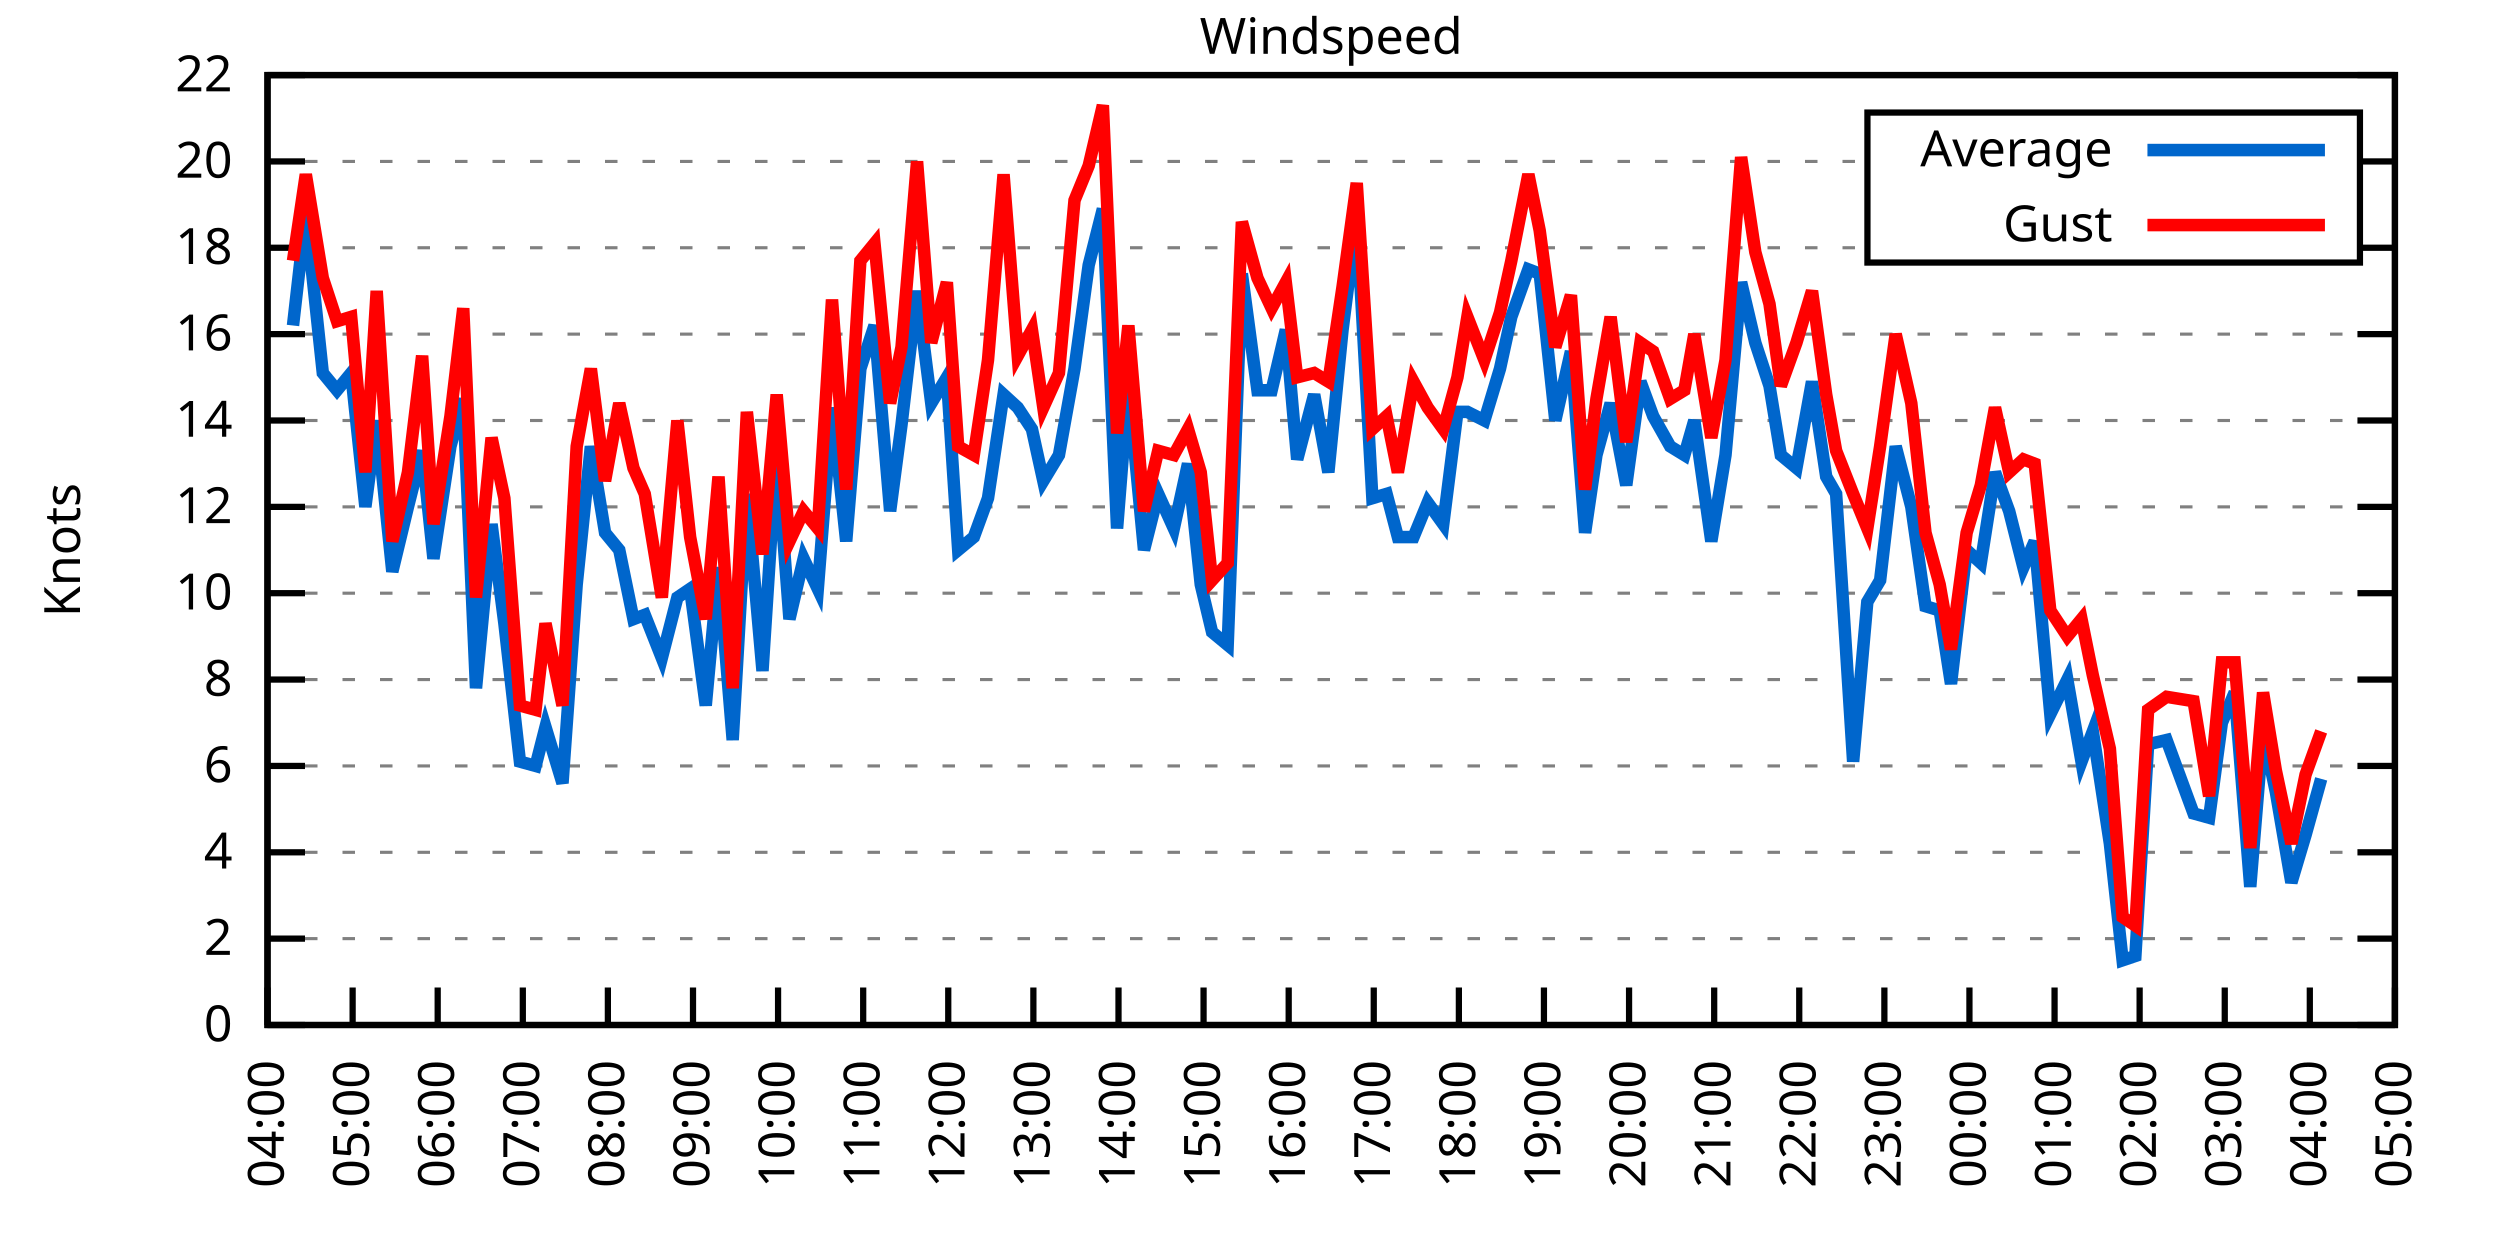
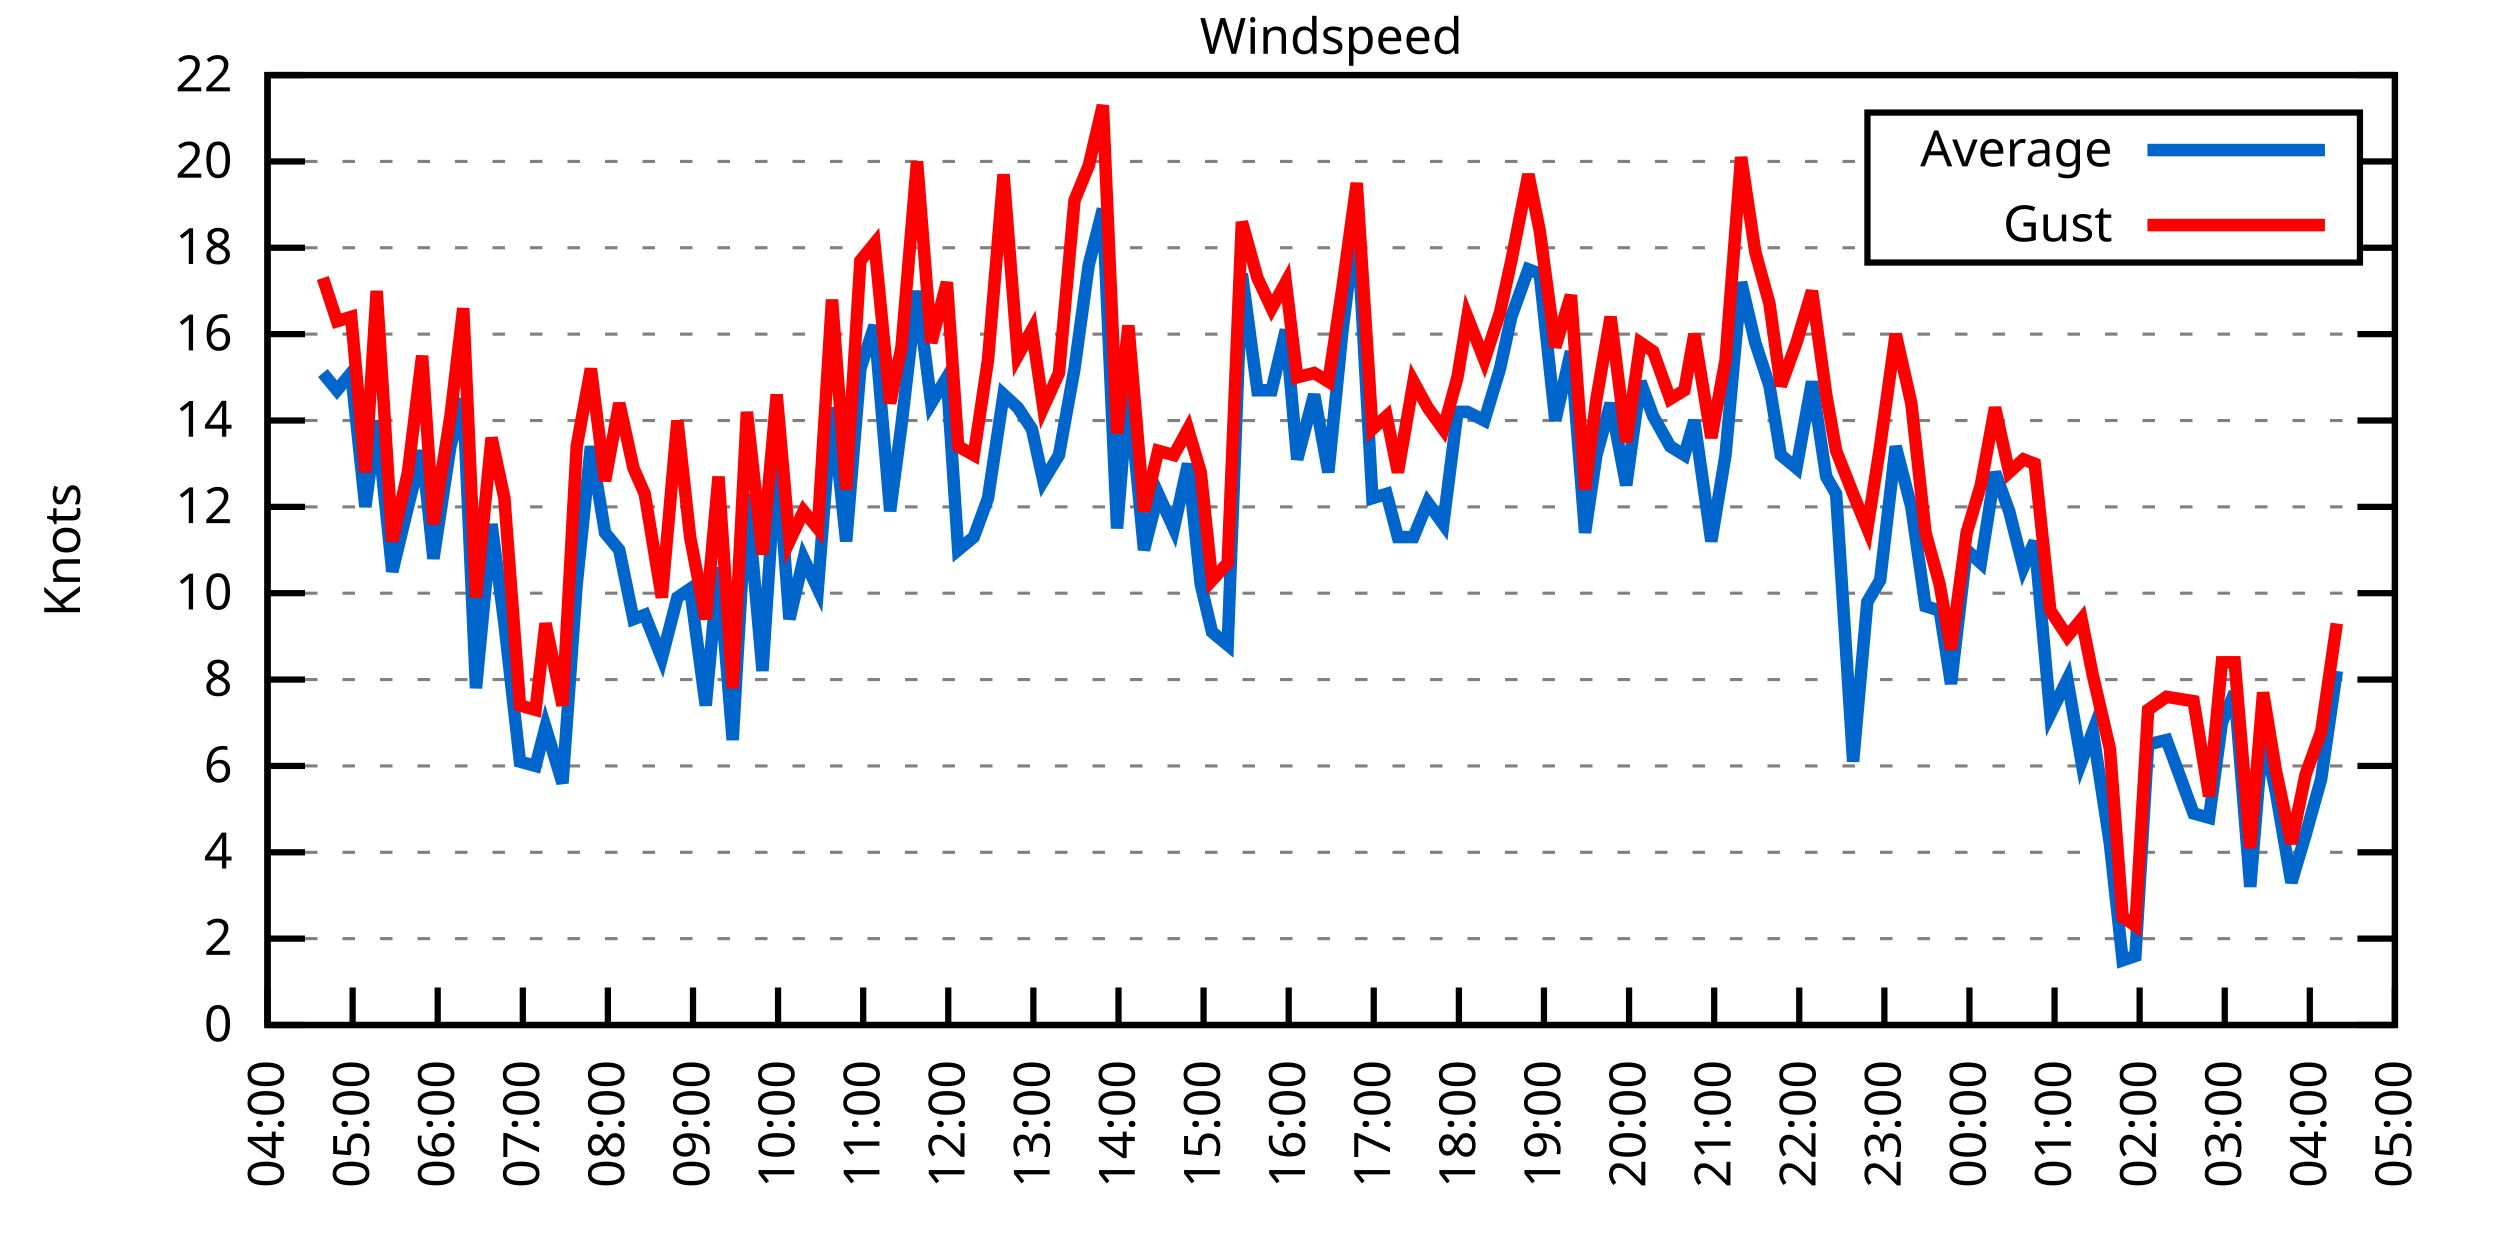
<svg xmlns="http://www.w3.org/2000/svg" xmlns:xlink="http://www.w3.org/1999/xlink" width="400" height="200" viewBox="0 0 400 200">
  <g id="gnuplot_canvas">
    <rect x="0" y="0" width="400" height="200" fill="none" />
    <defs>
      <circle id="gpDot" r="0.5" stroke-width="0.5" stroke="currentColor" />
      <path id="gpPt0" stroke-width="0.333" stroke="currentColor" d="M-1,0 h2 M0,-1 v2" />
      <path id="gpPt1" stroke-width="0.333" stroke="currentColor" d="M-1,-1 L1,1 M1,-1 L-1,1" />
      <path id="gpPt2" stroke-width="0.333" stroke="currentColor" d="M-1,0 L1,0 M0,-1 L0,1 M-1,-1 L1,1 M-1,1 L1,-1" />
      <rect id="gpPt3" stroke-width="0.333" stroke="currentColor" x="-1" y="-1" width="2" height="2" />
      <rect id="gpPt4" stroke-width="0.333" stroke="currentColor" fill="currentColor" x="-1" y="-1" width="2" height="2" />
      <circle id="gpPt5" stroke-width="0.333" stroke="currentColor" cx="0" cy="0" r="1" />
      <use xlink:href="#gpPt5" id="gpPt6" fill="currentColor" stroke="none" />
      <path id="gpPt7" stroke-width="0.333" stroke="currentColor" d="M0,-1.33 L-1.33,0.67 L1.33,0.67 z" />
      <use xlink:href="#gpPt7" id="gpPt8" fill="currentColor" stroke="none" />
      <use xlink:href="#gpPt7" id="gpPt9" stroke="currentColor" transform="rotate(180)" />
      <use xlink:href="#gpPt9" id="gpPt10" fill="currentColor" stroke="none" />
      <use xlink:href="#gpPt3" id="gpPt11" stroke="currentColor" transform="rotate(45)" />
      <use xlink:href="#gpPt11" id="gpPt12" fill="currentColor" stroke="none" />
      <path id="gpPt13" stroke-width="0.333" stroke="currentColor" d="M0,1.330 L1.265,0.411 L0.782,-1.067 L-0.782,-1.076 L-1.265,0.411 z" />
      <use xlink:href="#gpPt13" id="gpPt14" fill="currentColor" stroke="none" />
      <filter id="textbox" filterUnits="objectBoundingBox" x="0" y="0" height="1" width="1">
        <feFlood flood-color="white" flood-opacity="1" result="bgnd" />
        <feComposite in="SourceGraphic" in2="bgnd" operator="atop" />
      </filter>
      <filter id="greybox" filterUnits="objectBoundingBox" x="0" y="0" height="1" width="1">
        <feFlood flood-color="lightgrey" flood-opacity="1" result="grey" />
        <feComposite in="SourceGraphic" in2="grey" operator="atop" />
      </filter>
    </defs>
    <g fill="none" color="white" stroke="currentColor" stroke-width="1.00" stroke-linecap="butt" stroke-linejoin="miter">
</g>
    <g fill="none" color="black" stroke="currentColor" stroke-width="1.00" stroke-linecap="butt" stroke-linejoin="miter">
      <g stroke="none" shape-rendering="crispEdges">
        <polygon fill="rgb(255, 255, 255)" points="42.80,164.00 383.18,164.00 383.18,12.02 42.80,12.02 " />
      </g>
    </g>
    <g fill="none" color="black" stroke="currentColor" stroke-width="1.00" stroke-linecap="butt" stroke-linejoin="miter">
</g>
    <g fill="none" color="black" stroke="black" stroke-width="0.50" stroke-linecap="butt" stroke-linejoin="miter">
</g>
    <g fill="none" color="gray" stroke="currentColor" stroke-width="0.50" stroke-linecap="butt" stroke-linejoin="miter">
      <path stroke="gray" stroke-dasharray="2,4" class="gridline" d="M42.80,164.00 L383.19,164.00  " />
    </g>
    <g fill="none" color="gray" stroke="gray" stroke-width="1.00" stroke-linecap="butt" stroke-linejoin="miter">
</g>
    <g fill="none" color="black" stroke="currentColor" stroke-width="1.00" stroke-linecap="butt" stroke-linejoin="miter">
      <path stroke="black" d="M42.80,164.00 L48.80,164.00 M383.19,164.00 L377.19,164.00  " />
      <g transform="translate(37.20,166.60)" stroke="none" fill="black" font-family="Sans" font-size="8.00" text-anchor="end">
        <text>
          <tspan font-family="Sans"> 0</tspan>
        </text>
      </g>
    </g>
    <g fill="none" color="black" stroke="currentColor" stroke-width="1.00" stroke-linecap="butt" stroke-linejoin="miter">
</g>
    <g fill="none" color="black" stroke="black" stroke-width="0.50" stroke-linecap="butt" stroke-linejoin="miter">
</g>
    <g fill="none" color="gray" stroke="currentColor" stroke-width="0.50" stroke-linecap="butt" stroke-linejoin="miter">
      <path stroke="gray" stroke-dasharray="2,4" class="gridline" d="M42.80,150.18 L383.19,150.18  " />
    </g>
    <g fill="none" color="gray" stroke="gray" stroke-width="1.00" stroke-linecap="butt" stroke-linejoin="miter">
</g>
    <g fill="none" color="black" stroke="currentColor" stroke-width="1.00" stroke-linecap="butt" stroke-linejoin="miter">
      <path stroke="black" d="M42.80,150.18 L48.80,150.18 M383.19,150.18 L377.19,150.18  " />
      <g transform="translate(37.20,152.78)" stroke="none" fill="black" font-family="Sans" font-size="8.00" text-anchor="end">
        <text>
          <tspan font-family="Sans"> 2</tspan>
        </text>
      </g>
    </g>
    <g fill="none" color="black" stroke="currentColor" stroke-width="1.00" stroke-linecap="butt" stroke-linejoin="miter">
</g>
    <g fill="none" color="black" stroke="black" stroke-width="0.50" stroke-linecap="butt" stroke-linejoin="miter">
</g>
    <g fill="none" color="gray" stroke="currentColor" stroke-width="0.50" stroke-linecap="butt" stroke-linejoin="miter">
      <path stroke="gray" stroke-dasharray="2,4" class="gridline" d="M42.80,136.37 L383.19,136.37  " />
    </g>
    <g fill="none" color="gray" stroke="gray" stroke-width="1.00" stroke-linecap="butt" stroke-linejoin="miter">
</g>
    <g fill="none" color="black" stroke="currentColor" stroke-width="1.00" stroke-linecap="butt" stroke-linejoin="miter">
      <path stroke="black" d="M42.80,136.37 L48.80,136.37 M383.19,136.37 L377.19,136.37  " />
      <g transform="translate(37.20,138.97)" stroke="none" fill="black" font-family="Sans" font-size="8.00" text-anchor="end">
        <text>
          <tspan font-family="Sans"> 4</tspan>
        </text>
      </g>
    </g>
    <g fill="none" color="black" stroke="currentColor" stroke-width="1.00" stroke-linecap="butt" stroke-linejoin="miter">
</g>
    <g fill="none" color="black" stroke="black" stroke-width="0.50" stroke-linecap="butt" stroke-linejoin="miter">
</g>
    <g fill="none" color="gray" stroke="currentColor" stroke-width="0.50" stroke-linecap="butt" stroke-linejoin="miter">
      <path stroke="gray" stroke-dasharray="2,4" class="gridline" d="M42.80,122.55 L383.19,122.55  " />
    </g>
    <g fill="none" color="gray" stroke="gray" stroke-width="1.00" stroke-linecap="butt" stroke-linejoin="miter">
</g>
    <g fill="none" color="black" stroke="currentColor" stroke-width="1.00" stroke-linecap="butt" stroke-linejoin="miter">
      <path stroke="black" d="M42.80,122.55 L48.80,122.55 M383.19,122.55 L377.19,122.55  " />
      <g transform="translate(37.20,125.15)" stroke="none" fill="black" font-family="Sans" font-size="8.00" text-anchor="end">
        <text>
          <tspan font-family="Sans"> 6</tspan>
        </text>
      </g>
    </g>
    <g fill="none" color="black" stroke="currentColor" stroke-width="1.00" stroke-linecap="butt" stroke-linejoin="miter">
</g>
    <g fill="none" color="black" stroke="black" stroke-width="0.50" stroke-linecap="butt" stroke-linejoin="miter">
</g>
    <g fill="none" color="gray" stroke="currentColor" stroke-width="0.50" stroke-linecap="butt" stroke-linejoin="miter">
      <path stroke="gray" stroke-dasharray="2,4" class="gridline" d="M42.80,108.73 L383.19,108.73  " />
    </g>
    <g fill="none" color="gray" stroke="gray" stroke-width="1.00" stroke-linecap="butt" stroke-linejoin="miter">
</g>
    <g fill="none" color="black" stroke="currentColor" stroke-width="1.00" stroke-linecap="butt" stroke-linejoin="miter">
      <path stroke="black" d="M42.80,108.73 L48.80,108.73 M383.19,108.73 L377.19,108.73  " />
      <g transform="translate(37.20,111.33)" stroke="none" fill="black" font-family="Sans" font-size="8.00" text-anchor="end">
        <text>
          <tspan font-family="Sans"> 8</tspan>
        </text>
      </g>
    </g>
    <g fill="none" color="black" stroke="currentColor" stroke-width="1.00" stroke-linecap="butt" stroke-linejoin="miter">
</g>
    <g fill="none" color="black" stroke="black" stroke-width="0.50" stroke-linecap="butt" stroke-linejoin="miter">
</g>
    <g fill="none" color="gray" stroke="currentColor" stroke-width="0.50" stroke-linecap="butt" stroke-linejoin="miter">
      <path stroke="gray" stroke-dasharray="2,4" class="gridline" d="M42.80,94.91 L383.19,94.91  " />
    </g>
    <g fill="none" color="gray" stroke="gray" stroke-width="1.00" stroke-linecap="butt" stroke-linejoin="miter">
</g>
    <g fill="none" color="black" stroke="currentColor" stroke-width="1.00" stroke-linecap="butt" stroke-linejoin="miter">
      <path stroke="black" d="M42.80,94.91 L48.80,94.91 M383.19,94.91 L377.19,94.91  " />
      <g transform="translate(37.20,97.51)" stroke="none" fill="black" font-family="Sans" font-size="8.00" text-anchor="end">
        <text>
          <tspan font-family="Sans"> 10</tspan>
        </text>
      </g>
    </g>
    <g fill="none" color="black" stroke="currentColor" stroke-width="1.00" stroke-linecap="butt" stroke-linejoin="miter">
</g>
    <g fill="none" color="black" stroke="black" stroke-width="0.50" stroke-linecap="butt" stroke-linejoin="miter">
</g>
    <g fill="none" color="gray" stroke="currentColor" stroke-width="0.50" stroke-linecap="butt" stroke-linejoin="miter">
      <path stroke="gray" stroke-dasharray="2,4" class="gridline" d="M42.80,81.10 L383.19,81.10  " />
    </g>
    <g fill="none" color="gray" stroke="gray" stroke-width="1.00" stroke-linecap="butt" stroke-linejoin="miter">
</g>
    <g fill="none" color="black" stroke="currentColor" stroke-width="1.00" stroke-linecap="butt" stroke-linejoin="miter">
      <path stroke="black" d="M42.80,81.10 L48.80,81.10 M383.19,81.10 L377.19,81.10  " />
      <g transform="translate(37.20,83.70)" stroke="none" fill="black" font-family="Sans" font-size="8.00" text-anchor="end">
        <text>
          <tspan font-family="Sans"> 12</tspan>
        </text>
      </g>
    </g>
    <g fill="none" color="black" stroke="currentColor" stroke-width="1.00" stroke-linecap="butt" stroke-linejoin="miter">
</g>
    <g fill="none" color="black" stroke="black" stroke-width="0.50" stroke-linecap="butt" stroke-linejoin="miter">
</g>
    <g fill="none" color="gray" stroke="currentColor" stroke-width="0.50" stroke-linecap="butt" stroke-linejoin="miter">
      <path stroke="gray" stroke-dasharray="2,4" class="gridline" d="M42.80,67.28 L383.19,67.28  " />
    </g>
    <g fill="none" color="gray" stroke="gray" stroke-width="1.00" stroke-linecap="butt" stroke-linejoin="miter">
</g>
    <g fill="none" color="black" stroke="currentColor" stroke-width="1.00" stroke-linecap="butt" stroke-linejoin="miter">
      <path stroke="black" d="M42.80,67.28 L48.80,67.28 M383.19,67.28 L377.19,67.28  " />
      <g transform="translate(37.20,69.88)" stroke="none" fill="black" font-family="Sans" font-size="8.00" text-anchor="end">
        <text>
          <tspan font-family="Sans"> 14</tspan>
        </text>
      </g>
    </g>
    <g fill="none" color="black" stroke="currentColor" stroke-width="1.00" stroke-linecap="butt" stroke-linejoin="miter">
</g>
    <g fill="none" color="black" stroke="black" stroke-width="0.50" stroke-linecap="butt" stroke-linejoin="miter">
</g>
    <g fill="none" color="gray" stroke="currentColor" stroke-width="0.50" stroke-linecap="butt" stroke-linejoin="miter">
      <path stroke="gray" stroke-dasharray="2,4" class="gridline" d="M42.80,53.46 L383.19,53.46  " />
    </g>
    <g fill="none" color="gray" stroke="gray" stroke-width="1.00" stroke-linecap="butt" stroke-linejoin="miter">
</g>
    <g fill="none" color="black" stroke="currentColor" stroke-width="1.00" stroke-linecap="butt" stroke-linejoin="miter">
      <path stroke="black" d="M42.80,53.46 L48.80,53.46 M383.19,53.46 L377.19,53.46  " />
      <g transform="translate(37.20,56.06)" stroke="none" fill="black" font-family="Sans" font-size="8.00" text-anchor="end">
        <text>
          <tspan font-family="Sans"> 16</tspan>
        </text>
      </g>
    </g>
    <g fill="none" color="black" stroke="currentColor" stroke-width="1.00" stroke-linecap="butt" stroke-linejoin="miter">
</g>
    <g fill="none" color="black" stroke="black" stroke-width="0.50" stroke-linecap="butt" stroke-linejoin="miter">
</g>
    <g fill="none" color="gray" stroke="currentColor" stroke-width="0.50" stroke-linecap="butt" stroke-linejoin="miter">
      <path stroke="gray" stroke-dasharray="2,4" class="gridline" d="M42.80,39.64 L298.79,39.64 M377.59,39.64 L383.19,39.64  " />
    </g>
    <g fill="none" color="gray" stroke="gray" stroke-width="1.00" stroke-linecap="butt" stroke-linejoin="miter">
</g>
    <g fill="none" color="black" stroke="currentColor" stroke-width="1.00" stroke-linecap="butt" stroke-linejoin="miter">
      <path stroke="black" d="M42.80,39.64 L48.80,39.64 M383.19,39.64 L377.19,39.64  " />
      <g transform="translate(37.20,42.24)" stroke="none" fill="black" font-family="Sans" font-size="8.00" text-anchor="end">
        <text>
          <tspan font-family="Sans"> 18</tspan>
        </text>
      </g>
    </g>
    <g fill="none" color="black" stroke="currentColor" stroke-width="1.00" stroke-linecap="butt" stroke-linejoin="miter">
</g>
    <g fill="none" color="black" stroke="black" stroke-width="0.50" stroke-linecap="butt" stroke-linejoin="miter">
</g>
    <g fill="none" color="gray" stroke="currentColor" stroke-width="0.50" stroke-linecap="butt" stroke-linejoin="miter">
      <path stroke="gray" stroke-dasharray="2,4" class="gridline" d="M42.80,25.83 L298.79,25.83 M377.59,25.83 L383.19,25.83  " />
    </g>
    <g fill="none" color="gray" stroke="gray" stroke-width="1.00" stroke-linecap="butt" stroke-linejoin="miter">
</g>
    <g fill="none" color="black" stroke="currentColor" stroke-width="1.00" stroke-linecap="butt" stroke-linejoin="miter">
      <path stroke="black" d="M42.80,25.83 L48.80,25.83 M383.19,25.83 L377.19,25.83  " />
      <g transform="translate(37.20,28.43)" stroke="none" fill="black" font-family="Sans" font-size="8.00" text-anchor="end">
        <text>
          <tspan font-family="Sans"> 20</tspan>
        </text>
      </g>
    </g>
    <g fill="none" color="black" stroke="currentColor" stroke-width="1.00" stroke-linecap="butt" stroke-linejoin="miter">
</g>
    <g fill="none" color="black" stroke="black" stroke-width="0.50" stroke-linecap="butt" stroke-linejoin="miter">
</g>
    <g fill="none" color="gray" stroke="currentColor" stroke-width="0.50" stroke-linecap="butt" stroke-linejoin="miter">
      <path stroke="gray" stroke-dasharray="2,4" class="gridline" d="M42.80,12.01 L383.19,12.01  " />
    </g>
    <g fill="none" color="gray" stroke="gray" stroke-width="1.00" stroke-linecap="butt" stroke-linejoin="miter">
</g>
    <g fill="none" color="black" stroke="currentColor" stroke-width="1.00" stroke-linecap="butt" stroke-linejoin="miter">
      <path stroke="black" d="M42.80,12.01 L48.80,12.01 M383.19,12.01 L377.19,12.01  " />
      <g transform="translate(37.20,14.61)" stroke="none" fill="black" font-family="Sans" font-size="8.00" text-anchor="end">
        <text>
          <tspan font-family="Sans"> 22</tspan>
        </text>
      </g>
    </g>
    <g fill="none" color="black" stroke="currentColor" stroke-width="1.00" stroke-linecap="butt" stroke-linejoin="miter">
      <path stroke="black" d="M42.80,164.00 L42.80,158.00  " />
      <g transform="translate(45.40,169.60) rotate(270.00)" stroke="none" fill="black" font-family="Sans" font-size="8.00" text-anchor="end">
        <text>
          <tspan font-family="Sans">04:00</tspan>
        </text>
      </g>
    </g>
    <g fill="none" color="black" stroke="currentColor" stroke-width="1.00" stroke-linecap="butt" stroke-linejoin="miter">
      <path stroke="black" d="M56.42,164.00 L56.42,158.00  " />
      <g transform="translate(59.02,169.60) rotate(270.00)" stroke="none" fill="black" font-family="Sans" font-size="8.00" text-anchor="end">
        <text>
          <tspan font-family="Sans">05:00</tspan>
        </text>
      </g>
    </g>
    <g fill="none" color="black" stroke="currentColor" stroke-width="1.00" stroke-linecap="butt" stroke-linejoin="miter">
      <path stroke="black" d="M70.03,164.00 L70.03,158.00  " />
      <g transform="translate(72.63,169.60) rotate(270.00)" stroke="none" fill="black" font-family="Sans" font-size="8.00" text-anchor="end">
        <text>
          <tspan font-family="Sans">06:00</tspan>
        </text>
      </g>
    </g>
    <g fill="none" color="black" stroke="currentColor" stroke-width="1.00" stroke-linecap="butt" stroke-linejoin="miter">
      <path stroke="black" d="M83.65,164.00 L83.65,158.00  " />
      <g transform="translate(86.25,169.60) rotate(270.00)" stroke="none" fill="black" font-family="Sans" font-size="8.00" text-anchor="end">
        <text>
          <tspan font-family="Sans">07:00</tspan>
        </text>
      </g>
    </g>
    <g fill="none" color="black" stroke="currentColor" stroke-width="1.00" stroke-linecap="butt" stroke-linejoin="miter">
      <path stroke="black" d="M97.26,164.00 L97.26,158.00  " />
      <g transform="translate(99.86,169.60) rotate(270.00)" stroke="none" fill="black" font-family="Sans" font-size="8.00" text-anchor="end">
        <text>
          <tspan font-family="Sans">08:00</tspan>
        </text>
      </g>
    </g>
    <g fill="none" color="black" stroke="currentColor" stroke-width="1.00" stroke-linecap="butt" stroke-linejoin="miter">
      <path stroke="black" d="M110.88,164.00 L110.88,158.00  " />
      <g transform="translate(113.48,169.60) rotate(270.00)" stroke="none" fill="black" font-family="Sans" font-size="8.00" text-anchor="end">
        <text>
          <tspan font-family="Sans">09:00</tspan>
        </text>
      </g>
    </g>
    <g fill="none" color="black" stroke="currentColor" stroke-width="1.00" stroke-linecap="butt" stroke-linejoin="miter">
      <path stroke="black" d="M124.49,164.00 L124.49,158.00  " />
      <g transform="translate(127.09,169.60) rotate(270.00)" stroke="none" fill="black" font-family="Sans" font-size="8.00" text-anchor="end">
        <text>
          <tspan font-family="Sans">10:00</tspan>
        </text>
      </g>
    </g>
    <g fill="none" color="black" stroke="currentColor" stroke-width="1.00" stroke-linecap="butt" stroke-linejoin="miter">
      <path stroke="black" d="M138.11,164.00 L138.11,158.00  " />
      <g transform="translate(140.71,169.60) rotate(270.00)" stroke="none" fill="black" font-family="Sans" font-size="8.00" text-anchor="end">
        <text>
          <tspan font-family="Sans">11:00</tspan>
        </text>
      </g>
    </g>
    <g fill="none" color="black" stroke="currentColor" stroke-width="1.00" stroke-linecap="butt" stroke-linejoin="miter">
      <path stroke="black" d="M151.72,164.00 L151.72,158.00  " />
      <g transform="translate(154.32,169.60) rotate(270.00)" stroke="none" fill="black" font-family="Sans" font-size="8.00" text-anchor="end">
        <text>
          <tspan font-family="Sans">12:00</tspan>
        </text>
      </g>
    </g>
    <g fill="none" color="black" stroke="currentColor" stroke-width="1.00" stroke-linecap="butt" stroke-linejoin="miter">
      <path stroke="black" d="M165.34,164.00 L165.34,158.00  " />
      <g transform="translate(167.94,169.60) rotate(270.00)" stroke="none" fill="black" font-family="Sans" font-size="8.00" text-anchor="end">
        <text>
          <tspan font-family="Sans">13:00</tspan>
        </text>
      </g>
    </g>
    <g fill="none" color="black" stroke="currentColor" stroke-width="1.00" stroke-linecap="butt" stroke-linejoin="miter">
      <path stroke="black" d="M178.96,164.00 L178.96,158.00  " />
      <g transform="translate(181.56,169.60) rotate(270.00)" stroke="none" fill="black" font-family="Sans" font-size="8.00" text-anchor="end">
        <text>
          <tspan font-family="Sans">14:00</tspan>
        </text>
      </g>
    </g>
    <g fill="none" color="black" stroke="currentColor" stroke-width="1.00" stroke-linecap="butt" stroke-linejoin="miter">
      <path stroke="black" d="M192.57,164.00 L192.57,158.00  " />
      <g transform="translate(195.17,169.60) rotate(270.00)" stroke="none" fill="black" font-family="Sans" font-size="8.00" text-anchor="end">
        <text>
          <tspan font-family="Sans">15:00</tspan>
        </text>
      </g>
    </g>
    <g fill="none" color="black" stroke="currentColor" stroke-width="1.00" stroke-linecap="butt" stroke-linejoin="miter">
      <path stroke="black" d="M206.19,164.00 L206.19,158.00  " />
      <g transform="translate(208.79,169.60) rotate(270.00)" stroke="none" fill="black" font-family="Sans" font-size="8.00" text-anchor="end">
        <text>
          <tspan font-family="Sans">16:00</tspan>
        </text>
      </g>
    </g>
    <g fill="none" color="black" stroke="currentColor" stroke-width="1.00" stroke-linecap="butt" stroke-linejoin="miter">
      <path stroke="black" d="M219.80,164.00 L219.80,158.00  " />
      <g transform="translate(222.40,169.60) rotate(270.00)" stroke="none" fill="black" font-family="Sans" font-size="8.00" text-anchor="end">
        <text>
          <tspan font-family="Sans">17:00</tspan>
        </text>
      </g>
    </g>
    <g fill="none" color="black" stroke="currentColor" stroke-width="1.00" stroke-linecap="butt" stroke-linejoin="miter">
      <path stroke="black" d="M233.42,164.00 L233.42,158.00  " />
      <g transform="translate(236.02,169.60) rotate(270.00)" stroke="none" fill="black" font-family="Sans" font-size="8.00" text-anchor="end">
        <text>
          <tspan font-family="Sans">18:00</tspan>
        </text>
      </g>
    </g>
    <g fill="none" color="black" stroke="currentColor" stroke-width="1.00" stroke-linecap="butt" stroke-linejoin="miter">
      <path stroke="black" d="M247.03,164.00 L247.03,158.00  " />
      <g transform="translate(249.63,169.60) rotate(270.00)" stroke="none" fill="black" font-family="Sans" font-size="8.00" text-anchor="end">
        <text>
          <tspan font-family="Sans">19:00</tspan>
        </text>
      </g>
    </g>
    <g fill="none" color="black" stroke="currentColor" stroke-width="1.00" stroke-linecap="butt" stroke-linejoin="miter">
      <path stroke="black" d="M260.65,164.00 L260.65,158.00  " />
      <g transform="translate(263.25,169.60) rotate(270.00)" stroke="none" fill="black" font-family="Sans" font-size="8.00" text-anchor="end">
        <text>
          <tspan font-family="Sans">20:00</tspan>
        </text>
      </g>
    </g>
    <g fill="none" color="black" stroke="currentColor" stroke-width="1.00" stroke-linecap="butt" stroke-linejoin="miter">
      <path stroke="black" d="M274.27,164.00 L274.27,158.00  " />
      <g transform="translate(276.87,169.60) rotate(270.00)" stroke="none" fill="black" font-family="Sans" font-size="8.00" text-anchor="end">
        <text>
          <tspan font-family="Sans">21:00</tspan>
        </text>
      </g>
    </g>
    <g fill="none" color="black" stroke="currentColor" stroke-width="1.00" stroke-linecap="butt" stroke-linejoin="miter">
      <path stroke="black" d="M287.88,164.00 L287.88,158.00  " />
      <g transform="translate(290.48,169.60) rotate(270.00)" stroke="none" fill="black" font-family="Sans" font-size="8.00" text-anchor="end">
        <text>
          <tspan font-family="Sans">22:00</tspan>
        </text>
      </g>
    </g>
    <g fill="none" color="black" stroke="currentColor" stroke-width="1.00" stroke-linecap="butt" stroke-linejoin="miter">
      <path stroke="black" d="M301.50,164.00 L301.50,158.00  " />
      <g transform="translate(304.10,169.60) rotate(270.00)" stroke="none" fill="black" font-family="Sans" font-size="8.00" text-anchor="end">
        <text>
          <tspan font-family="Sans">23:00</tspan>
        </text>
      </g>
    </g>
    <g fill="none" color="black" stroke="currentColor" stroke-width="1.00" stroke-linecap="butt" stroke-linejoin="miter">
      <path stroke="black" d="M315.11,164.00 L315.11,158.00  " />
      <g transform="translate(317.71,169.60) rotate(270.00)" stroke="none" fill="black" font-family="Sans" font-size="8.00" text-anchor="end">
        <text>
          <tspan font-family="Sans">00:00</tspan>
        </text>
      </g>
    </g>
    <g fill="none" color="black" stroke="currentColor" stroke-width="1.00" stroke-linecap="butt" stroke-linejoin="miter">
      <path stroke="black" d="M328.73,164.00 L328.73,158.00  " />
      <g transform="translate(331.33,169.60) rotate(270.00)" stroke="none" fill="black" font-family="Sans" font-size="8.00" text-anchor="end">
        <text>
          <tspan font-family="Sans">01:00</tspan>
        </text>
      </g>
    </g>
    <g fill="none" color="black" stroke="currentColor" stroke-width="1.00" stroke-linecap="butt" stroke-linejoin="miter">
      <path stroke="black" d="M342.34,164.00 L342.34,158.00  " />
      <g transform="translate(344.94,169.60) rotate(270.00)" stroke="none" fill="black" font-family="Sans" font-size="8.00" text-anchor="end">
        <text>
          <tspan font-family="Sans">02:00</tspan>
        </text>
      </g>
    </g>
    <g fill="none" color="black" stroke="currentColor" stroke-width="1.00" stroke-linecap="butt" stroke-linejoin="miter">
      <path stroke="black" d="M355.96,164.00 L355.96,158.00  " />
      <g transform="translate(358.56,169.60) rotate(270.00)" stroke="none" fill="black" font-family="Sans" font-size="8.00" text-anchor="end">
        <text>
          <tspan font-family="Sans">03:00</tspan>
        </text>
      </g>
    </g>
    <g fill="none" color="black" stroke="currentColor" stroke-width="1.00" stroke-linecap="butt" stroke-linejoin="miter">
      <path stroke="black" d="M369.57,164.00 L369.57,158.00  " />
      <g transform="translate(372.17,169.60) rotate(270.00)" stroke="none" fill="black" font-family="Sans" font-size="8.00" text-anchor="end">
        <text>
          <tspan font-family="Sans">04:00</tspan>
        </text>
      </g>
    </g>
    <g fill="none" color="black" stroke="currentColor" stroke-width="1.00" stroke-linecap="butt" stroke-linejoin="miter">
      <path stroke="black" d="M383.19,164.00 L383.19,158.00  " />
      <g transform="translate(385.79,169.60) rotate(270.00)" stroke="none" fill="black" font-family="Sans" font-size="8.00" text-anchor="end">
        <text>
          <tspan font-family="Sans">05:00</tspan>
        </text>
      </g>
    </g>
    <g fill="none" color="black" stroke="currentColor" stroke-width="1.00" stroke-linecap="butt" stroke-linejoin="miter">
</g>
    <g fill="none" color="black" stroke="currentColor" stroke-width="1.00" stroke-linecap="butt" stroke-linejoin="miter">
      <path stroke="black" d="M42.80,12.01 L42.80,164.00 L383.19,164.00 L383.19,12.01 L42.80,12.01 Z  " />
    </g>
    <g fill="none" color="black" stroke="currentColor" stroke-width="1.00" stroke-linecap="butt" stroke-linejoin="miter">
</g>
    <g fill="none" color="black" stroke="currentColor" stroke-width="1.00" stroke-linecap="butt" stroke-linejoin="miter">
      <path stroke="black" d="M298.79,42.01 L298.79,18.01 L377.59,18.01 L377.59,42.01 L298.79,42.01 Z  " />
    </g>
    <g id="Windspeed_plot_1">
      <g fill="none" color="white" stroke="black" stroke-width="2.00" stroke-linecap="butt" stroke-linejoin="miter">
</g>
      <g fill="none" color="black" stroke="currentColor" stroke-width="2.00" stroke-linecap="butt" stroke-linejoin="miter">
        <g transform="translate(337.99,26.61)" stroke="none" fill="black" font-family="Sans" font-size="8.00" text-anchor="end">
          <text>
            <tspan font-family="Sans">Average</tspan>
          </text>
        </g>
      </g>
      <g fill="none" color="black" stroke="currentColor" stroke-width="2.00" stroke-linecap="butt" stroke-linejoin="miter">
-         <path stroke="rgb(  0, 102, 204)" d="M343.59,24.01 L371.99,24.01 M46.88,52.08 L48.93,34.12 L51.65,59.68 L53.92,62.44 L56.19,59.68 L58.46,81.10   L60.27,67.28 L62.77,91.46 L65.27,81.10 L67.54,72.12 L69.35,89.39 L72.07,71.42 L74.12,63.82 L76.16,110.11   L78.65,83.86 L80.70,99.75 L83.19,121.86 L85.69,122.55 L87.28,116.33 L90.00,125.31 L92.27,93.53 L94.54,71.42   L96.81,85.24 L99.08,88.00 L101.35,99.06 L103.16,98.37 L105.89,105.28 L108.38,95.60 L110.42,94.22 L112.92,112.88   L114.96,90.77 L117.23,118.40 L119.50,79.02 L122.00,107.35 L124.27,72.12 L126.31,99.06 L128.58,89.39 L130.85,94.22   L133.12,65.21 L135.39,86.62 L137.66,58.99 L139.92,52.08 L142.42,81.79 L144.24,67.97 L146.73,46.55 L149.00,64.52   L151.50,60.37 L153.31,88.00 L155.81,85.93 L158.08,79.71 L160.57,63.13 L162.84,65.21 L165.11,68.66 L166.93,76.95   L169.43,72.81 L171.92,58.99 L174.19,42.41 L176.46,33.43 L178.73,84.55 L180.54,61.75 L183.04,88.00 L185.31,79.02   L187.81,84.55 L190.08,74.19 L192.12,93.53 L193.93,101.13 L196.43,103.20 L198.70,43.79 L201.19,62.44 L203.46,62.44   L205.73,52.77 L207.55,73.50 L210.27,63.13 L212.54,75.57 L214.81,52.77 L217.08,34.81 L219.58,79.71 L221.85,79.02   L223.66,85.93 L226.16,85.93 L228.43,80.41 L230.92,83.86 L233.19,65.90 L234.78,65.90 L237.50,67.28 L240.00,58.99   L241.81,50.70 L244.54,43.10 L246.35,43.79 L248.85,67.28 L251.35,56.23 L253.61,85.24 L255.43,72.81 L257.70,64.52   L260.20,77.64 L262.47,61.06 L264.51,66.59 L267.23,71.42 L269.50,72.81 L271.09,67.28 L273.81,86.62 L276.08,72.81   L278.58,45.17 L280.85,54.84 L283.12,61.75 L284.93,72.81 L287.43,74.88 L289.92,61.06 L292.19,76.26 L293.78,79.02   L296.50,121.86 L298.77,96.30 L300.82,92.84 L303.31,71.42 L305.81,81.10 L308.08,96.99 L310.35,97.68 L312.16,109.42   L314.66,88.00 L316.93,90.08 L319.20,75.57 L321.47,81.79 L323.74,90.77 L325.55,86.62 L328.05,114.26 L330.77,108.73   L333.04,121.86 L334.85,117.02 L337.58,134.98 L339.62,153.64 L341.66,152.95 L343.70,119.09 L346.65,118.40 L350.97,130.15   L353.46,130.84 L355.50,115.64 L357.55,110.80 L360.04,141.89 L362.09,117.02 L364.13,126.69 L366.62,141.20 L368.89,133.60   L371.39,124.62  " />
+         <path stroke="rgb(  0, 102, 204)" d="M343.59,24.01 L371.99,24.01 M51.65,59.68 L53.92,62.44 L56.19,59.68 L58.46,81.10 L60.27,67.28 L62.77,91.46   L65.27,81.10 L67.54,72.12 L69.35,89.39 L72.07,71.42 L74.12,63.82 L76.16,110.11 L78.65,83.86 L80.70,99.75   L83.19,121.86 L85.69,122.55 L87.28,116.33 L90.00,125.31 L92.27,93.53 L94.54,71.42 L96.81,85.24 L99.08,88.00   L101.35,99.06 L103.16,98.37 L105.89,105.28 L108.38,95.60 L110.42,94.22 L112.92,112.88 L114.96,90.77 L117.23,118.40   L119.50,79.02 L122.00,107.35 L124.27,72.12 L126.31,99.06 L128.58,89.39 L130.85,94.22 L133.12,65.21 L135.39,86.62   L137.66,58.99 L139.92,52.08 L142.42,81.79 L144.24,67.97 L146.73,46.55 L149.00,64.52 L151.50,60.37 L153.31,88.00   L155.81,85.93 L158.08,79.71 L160.57,63.13 L162.84,65.21 L165.11,68.66 L166.93,76.95 L169.43,72.81 L171.92,58.99   L174.19,42.41 L176.46,33.43 L178.73,84.55 L180.54,61.75 L183.04,88.00 L185.31,79.02 L187.81,84.55 L190.08,74.19   L192.12,93.53 L193.93,101.13 L196.43,103.20 L198.70,43.79 L201.19,62.44 L203.46,62.44 L205.73,52.77 L207.55,73.50   L210.27,63.13 L212.54,75.57 L214.81,52.77 L217.08,34.81 L219.58,79.71 L221.85,79.02 L223.66,85.93 L226.16,85.93   L228.43,80.41 L230.92,83.86 L233.19,65.90 L234.78,65.90 L237.50,67.28 L240.00,58.99 L241.81,50.70 L244.54,43.10   L246.35,43.79 L248.85,67.28 L251.35,56.23 L253.61,85.24 L255.43,72.81 L257.70,64.52 L260.20,77.64 L262.47,61.06   L264.51,66.59 L267.23,71.42 L269.50,72.81 L271.09,67.28 L273.81,86.62 L276.08,72.81 L278.58,45.17 L280.85,54.84   L283.12,61.75 L284.93,72.81 L287.43,74.88 L289.92,61.06 L292.19,76.26 L293.78,79.02 L296.50,121.86 L298.77,96.30   L300.82,92.84 L303.31,71.42 L305.81,81.10 L308.08,96.99 L310.35,97.68 L312.16,109.42 L314.66,88.00 L316.93,90.08   L319.20,75.57 L321.47,81.79 L323.74,90.77 L325.55,86.62 L328.05,114.26 L330.77,108.73 L333.04,121.86 L334.85,117.02   L337.58,134.98 L339.62,153.64 L341.66,152.95 L343.70,119.09 L346.65,118.40 L350.97,130.15 L353.46,130.84 L355.50,115.64   L357.55,110.80 L360.04,141.89 L362.09,117.02 L364.13,126.69 L366.62,141.20 L368.89,133.60 L371.39,124.62 L373.89,107.35    " />
      </g>
    </g>
    <g id="Windspeed_plot_2">
      <g fill="none" color="black" stroke="currentColor" stroke-width="2.00" stroke-linecap="butt" stroke-linejoin="miter">
        <g transform="translate(337.99,38.61)" stroke="none" fill="black" font-family="Sans" font-size="8.00" text-anchor="end">
          <text>
            <tspan font-family="Sans">Gust</tspan>
          </text>
        </g>
      </g>
      <g fill="none" color="black" stroke="currentColor" stroke-width="2.00" stroke-linecap="butt" stroke-linejoin="miter">
-         <path stroke="rgb(255,   0,   0)" d="M343.59,36.01 L371.99,36.01 M46.88,41.72 L48.93,27.90 L51.65,44.48 L53.92,51.39 L56.19,50.70 L58.46,75.57   L60.27,46.55 L62.77,86.62 L65.27,75.57 L67.54,56.92 L69.35,83.86 L72.07,66.59 L74.12,49.32 L76.16,95.60   L78.65,70.04 L80.70,79.71 L83.19,112.88 L85.69,113.57 L87.28,99.75 L90.00,112.88 L92.27,71.42 L94.54,58.99   L96.81,76.95 L99.08,64.52 L101.35,74.88 L103.16,79.02 L105.89,95.60 L108.38,67.28 L110.42,85.93 L112.92,99.06   L114.96,76.26 L117.23,110.11 L119.50,65.90 L122.00,88.70 L124.27,63.13 L126.31,86.62 L128.58,81.79 L130.85,84.55   L133.12,47.93 L135.39,78.33 L137.66,41.72 L139.92,38.95 L142.42,64.52 L144.24,55.53 L146.73,25.83 L149.00,54.84   L151.50,45.17 L153.31,71.42 L155.81,72.81 L158.08,57.61 L160.57,27.90 L162.84,56.92 L165.11,52.77 L166.93,65.21   L169.43,59.68 L171.92,32.05 L174.19,26.52 L176.46,16.85 L178.73,69.35 L180.54,52.08 L183.04,81.79 L185.31,72.12   L187.81,72.81 L190.08,68.66 L192.12,75.57 L193.93,92.84 L196.43,90.08 L198.70,35.50 L201.19,44.48 L203.46,49.32   L205.73,45.17 L207.55,60.37 L210.27,59.68 L212.54,61.06 L214.81,45.86 L217.08,29.28 L219.58,68.66 L221.85,66.59   L223.66,75.57 L226.16,61.06 L228.43,65.21 L230.92,68.66 L233.19,60.37 L234.78,50.70 L237.50,57.61 L240.00,50.01   L241.81,41.72 L244.54,27.90 L246.35,36.88 L248.85,55.53 L251.35,47.24 L253.61,78.33 L255.43,63.82 L257.70,50.70   L260.20,70.73 L262.47,54.84 L264.51,56.23 L267.23,63.82 L269.50,62.44 L271.09,53.46 L273.81,70.04 L276.08,57.61   L278.58,25.14 L280.85,40.34 L283.12,48.63 L284.93,61.75 L287.43,54.84 L289.92,46.55 L292.19,63.13 L293.78,72.12   L296.50,79.02 L298.77,84.55 L300.82,71.42 L303.31,53.46 L305.81,64.52 L308.08,85.24 L310.35,93.53 L312.16,103.89   L314.66,85.24 L316.93,77.64 L319.20,65.21 L321.47,75.57 L323.74,73.50 L325.55,74.19 L328.05,97.68 L330.77,101.82   L333.04,99.06 L334.85,108.04 L337.58,119.78 L339.62,146.73 L341.66,148.11 L343.70,113.57 L346.65,111.49 L350.97,112.19   L353.46,127.38 L355.50,105.97 L357.55,105.97 L360.04,135.67 L362.09,110.80 L364.13,123.24 L366.62,134.98 L368.89,123.93   L371.39,117.02  " />
+         <path stroke="rgb(255,   0,   0)" d="M343.59,36.01 L371.99,36.01 M51.65,44.48 L53.92,51.39 L56.19,50.70 L58.46,75.57 L60.27,46.55 L62.77,86.62   L65.27,75.57 L67.54,56.92 L69.35,83.86 L72.07,66.59 L74.12,49.32 L76.16,95.60 L78.65,70.04 L80.70,79.71   L83.19,112.88 L85.69,113.57 L87.28,99.75 L90.00,112.88 L92.27,71.42 L94.54,58.99 L96.81,76.95 L99.08,64.52   L101.35,74.88 L103.16,79.02 L105.89,95.60 L108.38,67.28 L110.42,85.93 L112.92,99.06 L114.96,76.26 L117.23,110.11   L119.50,65.90 L122.00,88.70 L124.27,63.13 L126.31,86.62 L128.58,81.79 L130.85,84.55 L133.12,47.93 L135.39,78.33   L137.66,41.72 L139.92,38.95 L142.42,64.52 L144.24,55.53 L146.73,25.83 L149.00,54.84 L151.50,45.17 L153.31,71.42   L155.81,72.81 L158.08,57.61 L160.57,27.90 L162.84,56.92 L165.11,52.77 L166.93,65.21 L169.43,59.68 L171.92,32.05   L174.19,26.52 L176.46,16.85 L178.73,69.35 L180.54,52.08 L183.04,81.79 L185.31,72.12 L187.81,72.81 L190.08,68.66   L192.12,75.57 L193.93,92.84 L196.43,90.08 L198.70,35.50 L201.19,44.48 L203.46,49.32 L205.73,45.17 L207.55,60.37   L210.27,59.68 L212.54,61.06 L214.81,45.86 L217.08,29.28 L219.58,68.66 L221.85,66.59 L223.66,75.57 L226.16,61.06   L228.43,65.21 L230.92,68.66 L233.19,60.37 L234.78,50.70 L237.50,57.61 L240.00,50.01 L241.81,41.72 L244.54,27.90   L246.35,36.88 L248.85,55.53 L251.35,47.24 L253.61,78.33 L255.43,63.82 L257.70,50.70 L260.20,70.73 L262.47,54.84   L264.51,56.23 L267.23,63.82 L269.50,62.44 L271.09,53.46 L273.81,70.04 L276.08,57.61 L278.58,25.14 L280.85,40.34   L283.12,48.63 L284.93,61.75 L287.43,54.84 L289.92,46.55 L292.19,63.13 L293.78,72.12 L296.50,79.02 L298.77,84.55   L300.82,71.42 L303.31,53.46 L305.81,64.52 L308.08,85.24 L310.35,93.53 L312.16,103.89 L314.66,85.24 L316.93,77.64   L319.20,65.21 L321.47,75.57 L323.74,73.50 L325.55,74.19 L328.05,97.68 L330.77,101.82 L333.04,99.06 L334.85,108.04   L337.58,119.78 L339.62,146.73 L341.66,148.11 L343.70,113.57 L346.65,111.49 L350.97,112.19 L353.46,127.38 L355.50,105.97   L357.55,105.97 L360.04,135.67 L362.09,110.80 L364.13,123.24 L366.62,134.98 L368.89,123.93 L371.39,117.02 L373.89,99.75    " />
      </g>
    </g>
    <g fill="none" color="black" stroke="currentColor" stroke-width="2.00" stroke-linecap="butt" stroke-linejoin="miter">
</g>
    <g fill="none" color="black" stroke="black" stroke-width="1.00" stroke-linecap="butt" stroke-linejoin="miter">
</g>
    <g fill="none" color="black" stroke="currentColor" stroke-width="1.00" stroke-linecap="butt" stroke-linejoin="miter">
      <path stroke="black" d="M42.80,12.01 L42.80,164.00 L383.19,164.00 L383.19,12.01 L42.80,12.01 Z  " />
      <g transform="translate(12.80,88.01) rotate(270.00)" stroke="none" fill="black" font-family="Sans" font-size="8.00" text-anchor="middle">
        <text>
          <tspan font-family="Sans">Knots</tspan>
        </text>
      </g>
    </g>
    <g fill="none" color="black" stroke="currentColor" stroke-width="1.00" stroke-linecap="butt" stroke-linejoin="miter">
</g>
    <g fill="none" color="black" stroke="currentColor" stroke-width="1.00" stroke-linecap="butt" stroke-linejoin="miter">
      <g transform="translate(212.99,8.61)" stroke="none" fill="black" font-family="Sans" font-size="8.00" text-anchor="middle">
        <text>
          <tspan font-family="Sans">Windspeed</tspan>
        </text>
      </g>
    </g>
    <g fill="none" color="black" stroke="currentColor" stroke-width="1.00" stroke-linecap="butt" stroke-linejoin="miter">
</g>
  </g>
</svg>
